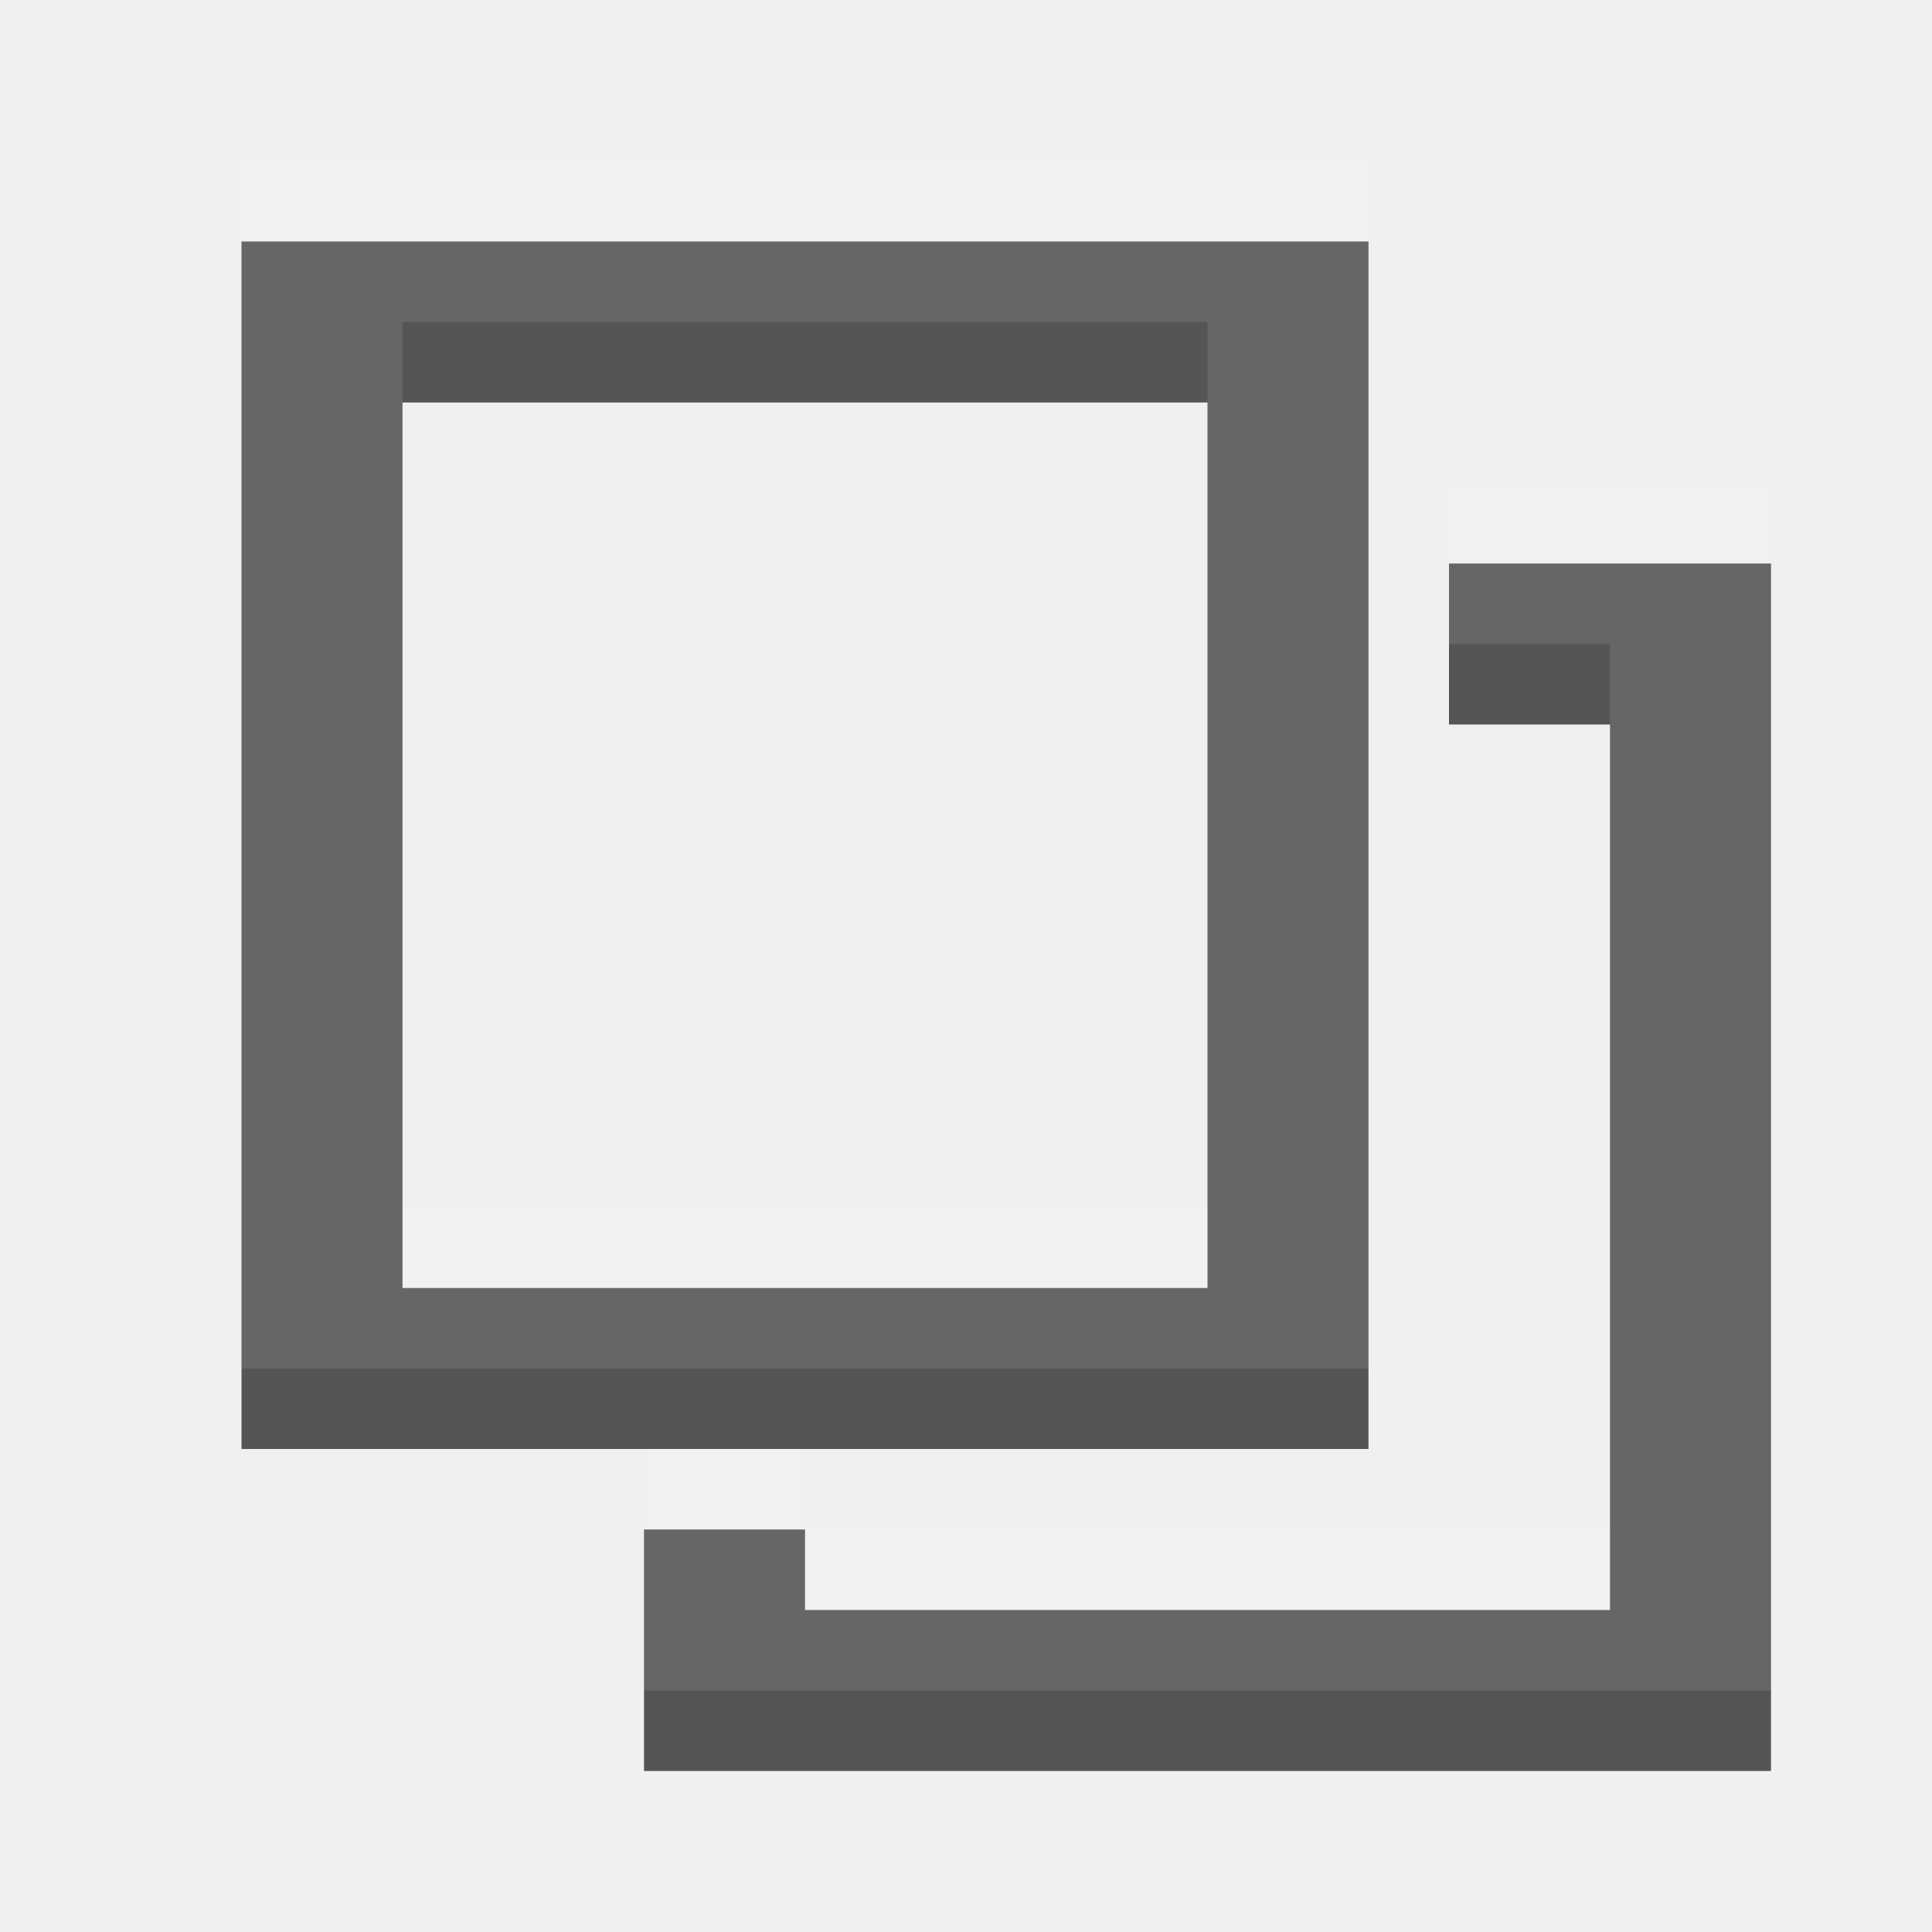
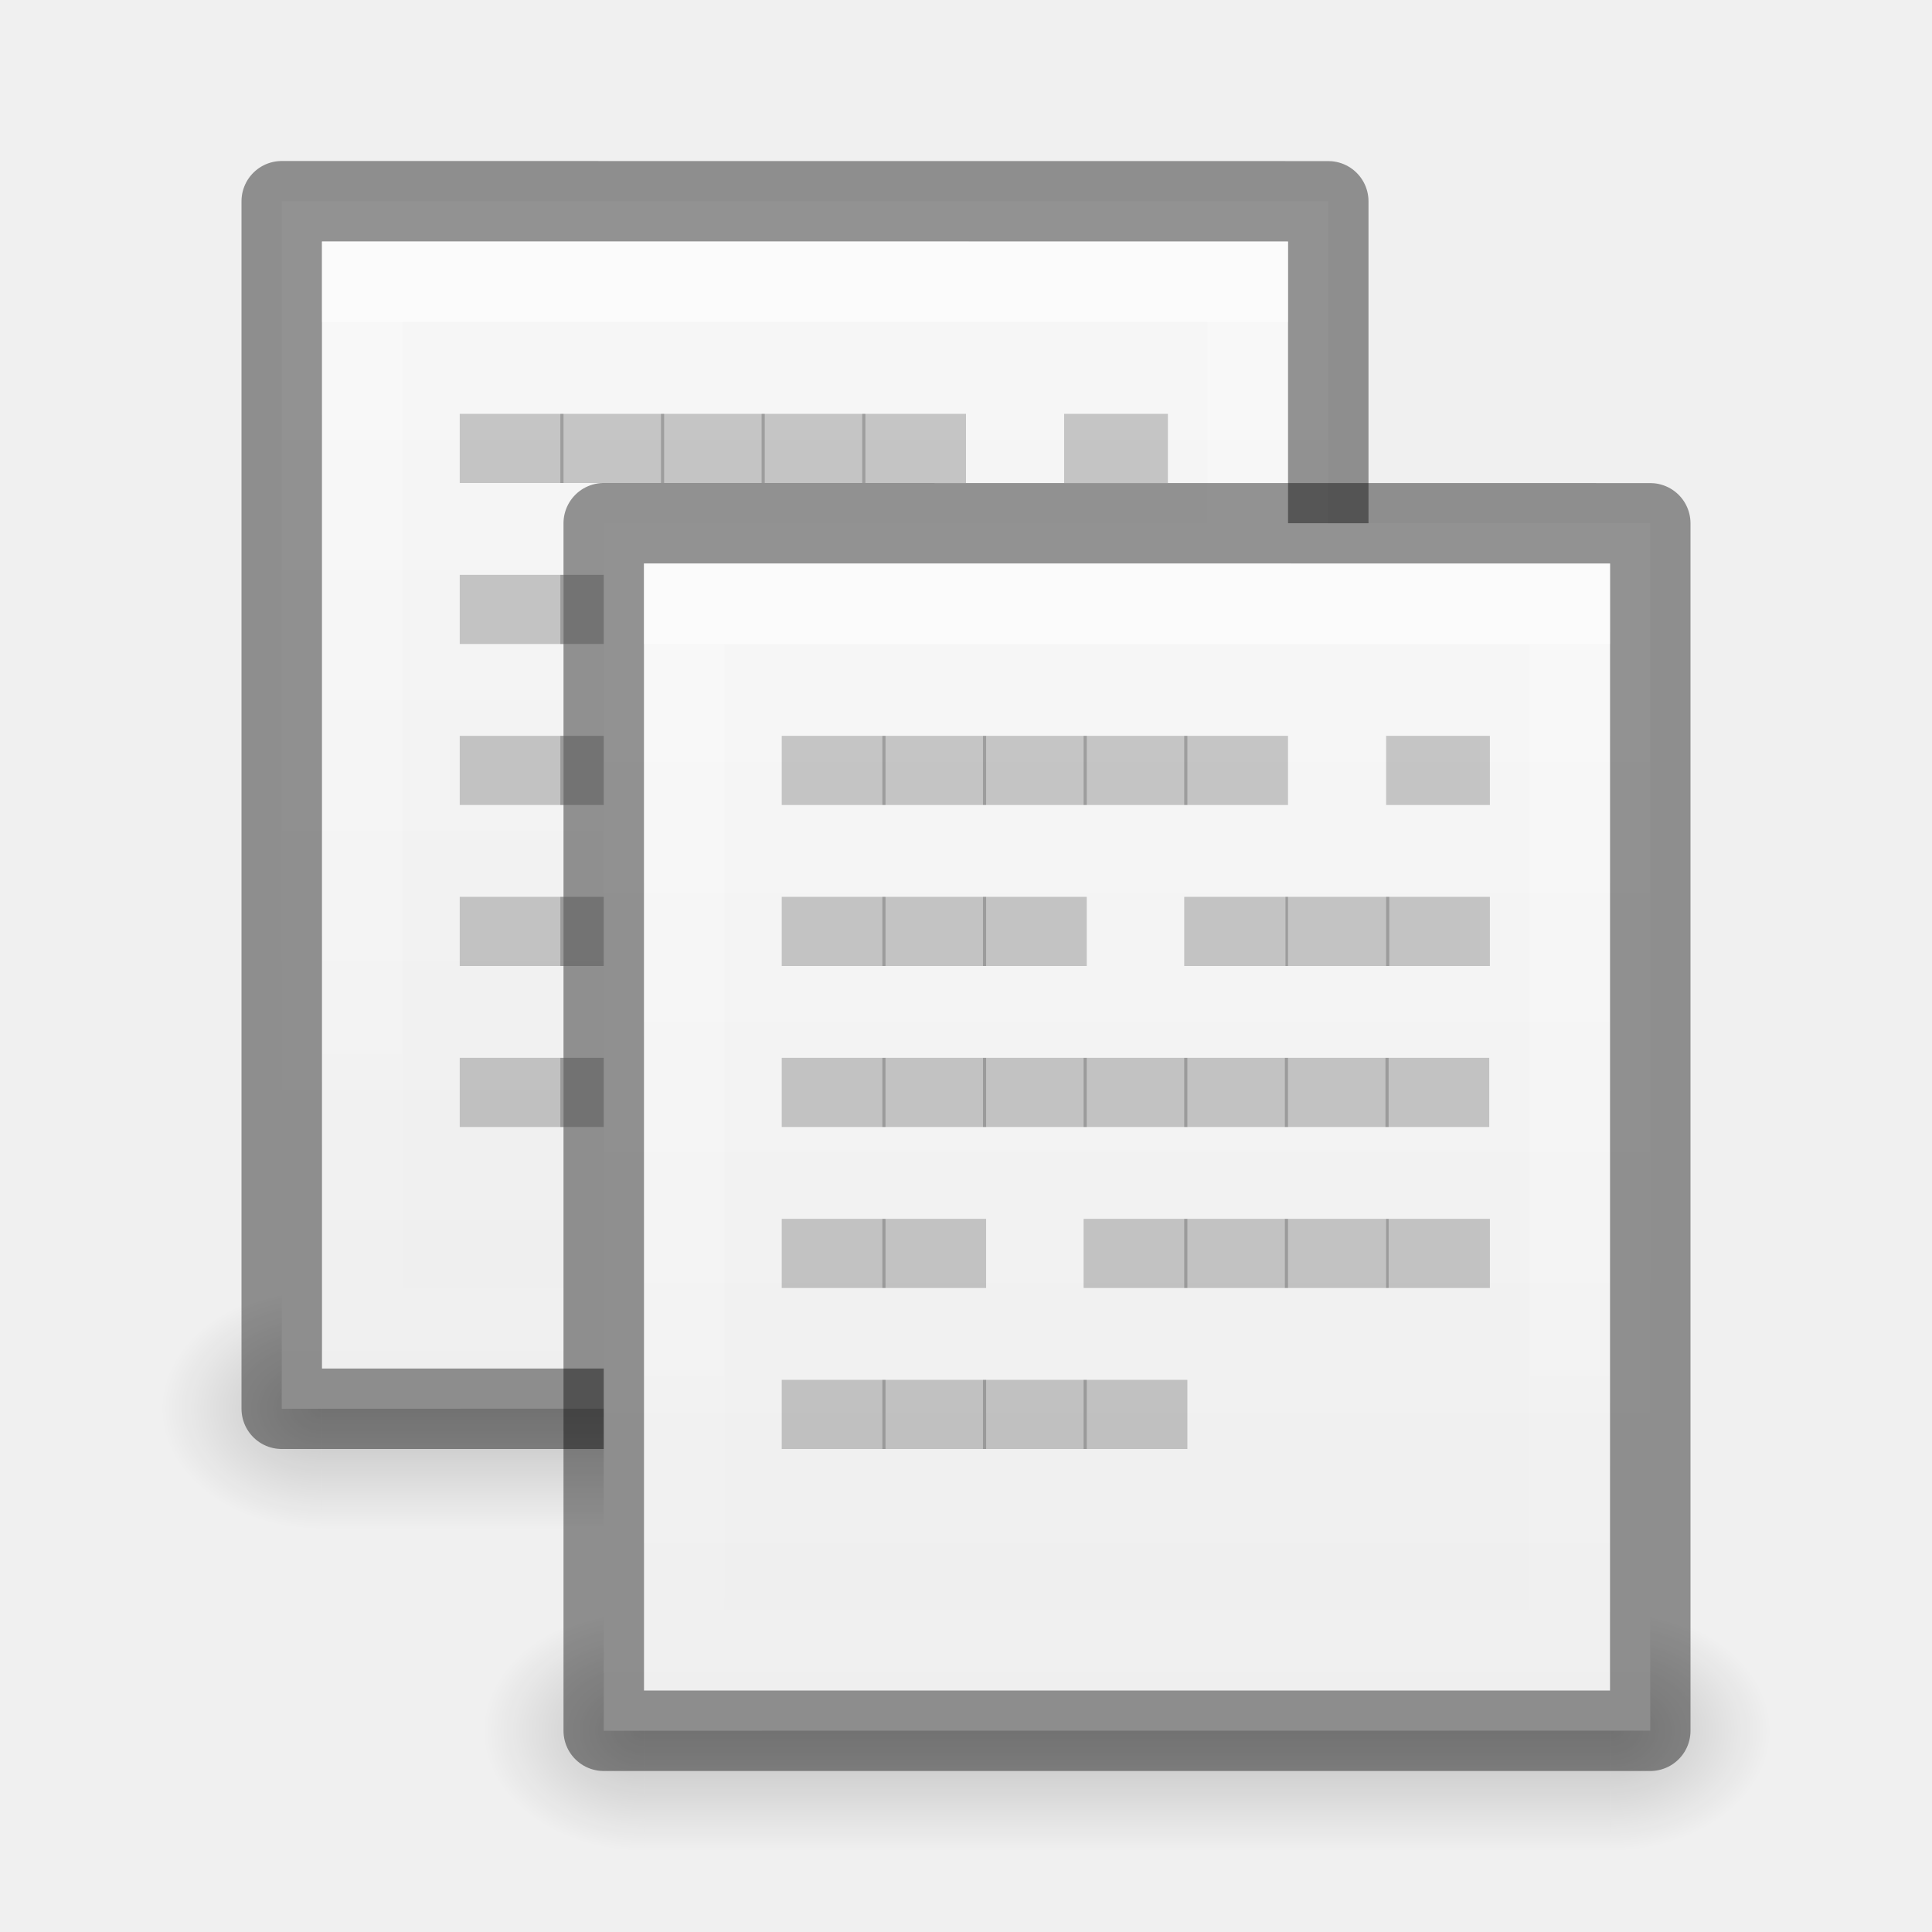
- <svg xmlns="http://www.w3.org/2000/svg" width="24" height="24" id="svg3495" version="1.1">
-   <defs id="defs3497">
-     <clipPath clipPathUnits="userSpaceOnUse" id="clipPath3669">
-       <path d="M 0,96 96,96 96,0 0,0 0,96 z" id="path3671" />
-     </clipPath>
+ <svg xmlns="http://www.w3.org/2000/svg" xmlns:xlink="http://www.w3.org/1999/xlink" version="1.1" width="24" height="24" id="svg3828">
+   <defs id="defs3830">
+     <linearGradient id="linearGradient3801">
+       <stop style="stop-color:#ffffff;stop-opacity:1;" offset="0" id="stop3803" />
+       <stop style="stop-color:#ffffff;stop-opacity:0;" offset="1" id="stop3805" />
+     </linearGradient>
+     <linearGradient id="linearGradient3977">
+       <stop id="stop3979" style="stop-color:#ffffff;stop-opacity:1" offset="0" />
+       <stop id="stop3981" style="stop-color:#ffffff;stop-opacity:0.235" offset="0.036" />
+       <stop id="stop3983" style="stop-color:#ffffff;stop-opacity:0.157" offset="0.951" />
+       <stop id="stop3985" style="stop-color:#ffffff;stop-opacity:0.392" offset="1" />
+     </linearGradient>
+     <linearGradient id="linearGradient3600-4">
+       <stop id="stop3602-7" style="stop-color:#f4f4f4;stop-opacity:1" offset="0" />
+       <stop id="stop3604-6" style="stop-color:#dbdbdb;stop-opacity:1" offset="1" />
+     </linearGradient>
+     <linearGradient x1="24" y1="5.564" x2="24" y2="43" id="linearGradient3000" xlink:href="#linearGradient3977" gradientUnits="userSpaceOnUse" gradientTransform="matrix(0.4054051,0,0,0.5135125,1.269688,-1.32431)" />
+     <linearGradient x1="25.132" y1="0.985" x2="25.132" y2="47.013" id="linearGradient3003" xlink:href="#linearGradient3988-5" gradientUnits="userSpaceOnUse" gradientTransform="matrix(0.4857154,0,0,-0.4562958,-0.6571703,22.65113)" />
+     <linearGradient xlink:href="#linearGradient3988-5" id="linearGradient3158" gradientUnits="userSpaceOnUse" gradientTransform="matrix(0.175,0,0,0.175,-1.20002,-6.000033)" x1="144" y1="280" x2="144" y2="40" />
+     <linearGradient id="linearGradient3988-5">
+       <stop style="stop-color:#ededed;stop-opacity:1;" offset="0" id="stop3990-5" />
+       <stop style="stop-color:#fafafa;stop-opacity:1;" offset="1" id="stop3992-0" />
+     </linearGradient>
+     <linearGradient xlink:href="#linearGradient3801" id="linearGradient3807" x1="10" y1="0" x2="10" y2="22" gradientUnits="userSpaceOnUse" />
+     <radialGradient xlink:href="#linearGradient6557" id="radialGradient3981" gradientUnits="userSpaceOnUse" cx="311.469" cy="828.531" fx="311.469" fy="828.531" r="3.281" />
+     <linearGradient id="linearGradient6557">
+       <stop style="stop-color:#fce94f;stop-opacity:1;" offset="0" id="stop6559" />
+       <stop id="stop6565" offset="0.673" style="stop-color:#fce94f;stop-opacity:1" />
+       <stop style="stop-color:#fce94f;stop-opacity:0;" offset="1" id="stop6561" />
+     </linearGradient>
+     <linearGradient id="linearGradient6620">
+       <stop id="stop6622" offset="0" style="stop-color:#ffffff;stop-opacity:1" />
+       <stop style="stop-color:#ffffff;stop-opacity:1" offset="0.33" id="stop6624" />
+       <stop id="stop6626" offset="1" style="stop-color:#fce94f;stop-opacity:1" />
+     </linearGradient>
+     <linearGradient id="linearGradient3952">
+       <stop style="stop-color:#000000;stop-opacity:1;" offset="0" id="stop3954" />
+       <stop style="stop-color:#000000;stop-opacity:0;" offset="1" id="stop3956" />
+     </linearGradient>
+     <linearGradient id="linearGradient3944">
+       <stop style="stop-color:#000000;stop-opacity:1;" offset="0" id="stop3946" />
+       <stop style="stop-color:#000000;stop-opacity:0;" offset="1" id="stop3948" />
+     </linearGradient>
+     <linearGradient xlink:href="#linearGradient3960" id="linearGradient3051" gradientUnits="userSpaceOnUse" gradientTransform="matrix(1.142857,0,0,1,-11.85714,2)" x1="25" y1="45" x2="25" y2="42" />
+     <linearGradient id="linearGradient3960">
+       <stop style="stop-color:#000000;stop-opacity:0;" offset="0" id="stop3962" />
+       <stop id="stop3970" offset="0.5" style="stop-color:#000000;stop-opacity:1;" />
+       <stop style="stop-color:#000000;stop-opacity:0;" offset="1" id="stop3964" />
+     </linearGradient>
+     <linearGradient xlink:href="#linearGradient3960" id="linearGradient3320" gradientUnits="userSpaceOnUse" gradientTransform="translate(-9,-23)" x1="25" y1="45" x2="25" y2="42" />
+     <radialGradient xlink:href="#linearGradient3944" id="radialGradient3323" gradientUnits="userSpaceOnUse" gradientTransform="matrix(1,0,0,0.75,-5,-12.125)" cx="9" cy="43.5" fx="9" fy="43.5" r="2" />
+     <radialGradient xlink:href="#linearGradient3952" id="radialGradient3326" gradientUnits="userSpaceOnUse" gradientTransform="matrix(1,0,0,0.75,-22,-12.125)" cx="40" cy="43.5" fx="40" fy="43.5" r="2" />
+     <linearGradient xlink:href="#linearGradient3960" id="linearGradient4262" gradientUnits="userSpaceOnUse" gradientTransform="translate(-9,-23)" x1="25" y1="45" x2="25" y2="42" />
+     <radialGradient xlink:href="#linearGradient3944" id="radialGradient4265" gradientUnits="userSpaceOnUse" gradientTransform="matrix(1,0,0,0.75,-3,-12.125)" cx="9" cy="43.5" fx="9" fy="43.5" r="2" />
+     <radialGradient xlink:href="#linearGradient3952" id="radialGradient4268" gradientUnits="userSpaceOnUse" gradientTransform="matrix(1,0,0,0.75,-22,-12.125)" cx="40" cy="43.5" fx="40" fy="43.5" r="2" />
+     <radialGradient xlink:href="#linearGradient3952" id="radialGradient4295" gradientUnits="userSpaceOnUse" gradientTransform="matrix(1,0,0,0.75,-22,-12.125)" cx="40" cy="43.5" fx="40" fy="43.5" r="2" />
+     <radialGradient xlink:href="#linearGradient3944" id="radialGradient4297" gradientUnits="userSpaceOnUse" gradientTransform="matrix(1,0,0,0.75,-3,-12.125)" cx="9" cy="43.5" fx="9" fy="43.5" r="2" />
+     <linearGradient xlink:href="#linearGradient3960" id="linearGradient4299" gradientUnits="userSpaceOnUse" gradientTransform="translate(-9,-23)" x1="25" y1="45" x2="25" y2="42" />
+     <linearGradient xlink:href="#linearGradient3988-5" id="linearGradient4301" gradientUnits="userSpaceOnUse" gradientTransform="matrix(0.4857154,0,0,-0.4562958,-0.6571703,22.65113)" x1="25.132" y1="0.985" x2="25.132" y2="47.013" />
+     <linearGradient xlink:href="#linearGradient3801" id="linearGradient4303" gradientUnits="userSpaceOnUse" x1="10" y1="0" x2="10" y2="22" />
+     <radialGradient xlink:href="#linearGradient3952" id="radialGradient4305" gradientUnits="userSpaceOnUse" gradientTransform="matrix(1,0,0,0.75,-22,-12.125)" cx="40" cy="43.5" fx="40" fy="43.5" r="2" />
+     <radialGradient xlink:href="#linearGradient3944" id="radialGradient4307" gradientUnits="userSpaceOnUse" gradientTransform="matrix(1,0,0,0.75,-3,-12.125)" cx="9" cy="43.5" fx="9" fy="43.5" r="2" />
+     <linearGradient xlink:href="#linearGradient3960" id="linearGradient4309" gradientUnits="userSpaceOnUse" gradientTransform="translate(-9,-23)" x1="25" y1="45" x2="25" y2="42" />
+     <linearGradient xlink:href="#linearGradient3988-5" id="linearGradient4311" gradientUnits="userSpaceOnUse" gradientTransform="matrix(0.4857154,0,0,-0.4562958,-0.6571703,22.65113)" x1="25.132" y1="0.985" x2="25.132" y2="47.013" />
+     <linearGradient xlink:href="#linearGradient3801" id="linearGradient4313" gradientUnits="userSpaceOnUse" x1="10" y1="0" x2="10" y2="22" />
+     <linearGradient xlink:href="#linearGradient3801" id="linearGradient4316" gradientUnits="userSpaceOnUse" x1="10" y1="0" x2="10" y2="22" gradientTransform="translate(2,-1)" />
+     <linearGradient xlink:href="#linearGradient3988-5" id="linearGradient4321" gradientUnits="userSpaceOnUse" gradientTransform="matrix(0.4857154,0,0,-0.4562958,1.34283,21.65113)" x1="25.132" y1="0.985" x2="25.132" y2="47.013" />
+     <linearGradient xlink:href="#linearGradient3960" id="linearGradient4324" gradientUnits="userSpaceOnUse" gradientTransform="translate(-7,-24)" x1="25" y1="45" x2="25" y2="42" />
+     <radialGradient xlink:href="#linearGradient3944" id="radialGradient4327" gradientUnits="userSpaceOnUse" gradientTransform="matrix(1,0,0,0.75,-1,-13.125)" cx="9" cy="43.5" fx="9" fy="43.5" r="2" />
+     <radialGradient xlink:href="#linearGradient3952" id="radialGradient4330" gradientUnits="userSpaceOnUse" gradientTransform="matrix(1,0,0,0.75,-20,-13.125)" cx="40" cy="43.5" fx="40" fy="43.5" r="2" />
+     <linearGradient xlink:href="#linearGradient3801" id="linearGradient4333" gradientUnits="userSpaceOnUse" x1="10" y1="0" x2="10" y2="22" gradientTransform="translate(-3,-2)" />
+     <linearGradient xlink:href="#linearGradient3988-5" id="linearGradient4338" gradientUnits="userSpaceOnUse" gradientTransform="matrix(0.4857154,0,0,-0.4562958,-3.65717,20.65113)" x1="25.132" y1="0.985" x2="25.132" y2="47.013" />
+     <linearGradient xlink:href="#linearGradient3960" id="linearGradient4341" gradientUnits="userSpaceOnUse" gradientTransform="translate(-12,-25)" x1="25" y1="45" x2="25" y2="42" />
+     <radialGradient xlink:href="#linearGradient3944" id="radialGradient4344" gradientUnits="userSpaceOnUse" gradientTransform="matrix(1,0,0,0.75,-6,-14.125)" cx="9" cy="43.5" fx="9" fy="43.5" r="2" />
+     <radialGradient xlink:href="#linearGradient3952" id="radialGradient4347" gradientUnits="userSpaceOnUse" gradientTransform="matrix(1,0,0,0.75,-25,-14.125)" cx="40" cy="43.5" fx="40" fy="43.5" r="2" />
+     <radialGradient xlink:href="#linearGradient3952" id="radialGradient4358" gradientUnits="userSpaceOnUse" gradientTransform="matrix(1,0,0,0.75,-25,-14.125)" cx="40" cy="43.5" fx="40" fy="43.5" r="2" />
+     <radialGradient xlink:href="#linearGradient3944" id="radialGradient4360" gradientUnits="userSpaceOnUse" gradientTransform="matrix(1,0,0,0.75,-6,-14.125)" cx="9" cy="43.5" fx="9" fy="43.5" r="2" />
+     <linearGradient xlink:href="#linearGradient3960" id="linearGradient4362" gradientUnits="userSpaceOnUse" gradientTransform="translate(-12,-25)" x1="25" y1="45" x2="25" y2="42" />
+     <linearGradient xlink:href="#linearGradient3988-5" id="linearGradient4364" gradientUnits="userSpaceOnUse" gradientTransform="matrix(0.4857154,0,0,-0.4562958,-3.65717,20.65113)" x1="25.132" y1="0.985" x2="25.132" y2="47.013" />
+     <linearGradient xlink:href="#linearGradient3801" id="linearGradient4366" gradientUnits="userSpaceOnUse" gradientTransform="translate(-3,-2)" x1="10" y1="0" x2="10" y2="22" />
  </defs>
-   <g id="layer1" transform="translate(1,-25)">
-     <g id="g3822" transform="matrix(-1,0,0,1,23,0)">
-       <g transform="matrix(-1,0,0,1,23,-1)" id="g3768">
-         <path style="color:#000000;fill:#555555;fill-opacity:1;fill-rule:nonzero;stroke:none;stroke-width:4;marker:none;visibility:visible;display:inline;overflow:visible;enable-background:accumulate" d="m 21,48 0,-15 -4,0 0,2 2,0 0,11 -10,0 0,-1 -2,0 0,3 z" id="rect2997" />
-         <path id="path3810" transform="matrix(-1,0,0,1,23,26)" d="M 7,3 7,15 7,18 8.656,18 21,18 21,3 18,3 17,3 15,3 13,3 12,3 9,3 7,3 z m 2,2 1,0 2,0 0.125,0 L 17,5 18,5 19,5 19,16 9,16 9,15 9,5 z" style="color:#000000;fill:#555555;fill-opacity:1;fill-rule:nonzero;stroke:none;stroke-width:4;marker:none;visibility:visible;display:inline;overflow:visible;enable-background:accumulate" />
-       </g>
+   <g id="layer1" style="display:inline" transform="translate(0,2)">
+     <g id="g4349" transform="translate(1,-3)">
+       <path style="opacity:0.2;fill:url(#radialGradient4358);fill-opacity:1;stroke:none" d="m 15,17 0,3 0.5,0 C 16.331,20 17,19.331 17,18.5 17,17.669 16.331,17 15.5,17 z" id="path4281" />
+       <path style="opacity:0.2;fill:url(#radialGradient4360);fill-opacity:1;stroke:none" d="M 2.406,17 C 1.627,17 1,17.627 1,18.406 l 0,0.188 C 1,19.373 1.627,20 2.406,20 L 3,20 3,17 z" id="path4283" />
+       <path style="opacity:0.2;fill:url(#linearGradient4362);fill-opacity:1;stroke:none" d="m 3,17 12,0 0,3 -12,0 z" id="path4285" />
+       <path d="m 2.5,18.5 c 3.896,0 13,-0.001 13,-0.001 l 2.1e-5,-14.999 c 0,0 -7.333,0 -13,0 0,7 0,8 0,15 z" id="path4287" style="fill:url(#linearGradient4364);fill-opacity:1;stroke:none;display:inline" />
+       <path d="m 2.5,3.5 c 3.896,0 13,0.001 13,0.001 l 2.1e-5,14.999 c 0,0 -7.333,0 -13,0 0,-7 0,-8 0,-15 z" id="path4289" style="opacity:0.41;fill:none;stroke:#000000;stroke-width:1;stroke-linecap:butt;stroke-linejoin:round;stroke-miterlimit:4;stroke-opacity:1;stroke-dasharray:none;stroke-dashoffset:0;display:inline" />
+       <path style="opacity:0.4;fill:#ffffff;fill-opacity:1;stroke:none;display:inline" d="m 3,4 0,1 c 4.158,7.52e-5 11.293,-7.52e-5 12,0 l 0,-1 c -0.707,-7.52e-5 -7.842,7.52e-5 -12,0 z" id="path4291" />
+       <path style="opacity:0.4;fill:url(#linearGradient4366);fill-opacity:1" d="M 3,4 3,18 15,18 15,4 z M 4,5 14,5 14,17 4,17 z" id="path4293" />
    </g>
-     <g id="g3827" style="opacity:0.1;fill:#ffffff;fill-opacity:1" transform="matrix(-1,0,0,1,23,-1)">
-       <g id="g3829" transform="matrix(-1,0,0,1,23,-1)" style="fill:#ffffff;fill-opacity:1">
-         <path id="path3831" d="m 21,48 0,-15 -4,0 0,2 2,0 0,11 -10,0 0,-1 -2,0 0,3 z" style="color:#000000;fill:#ffffff;fill-opacity:1;fill-rule:nonzero;stroke:none;stroke-width:4;marker:none;visibility:visible;display:inline;overflow:visible;enable-background:accumulate" />
-         <path style="color:#000000;fill:#ffffff;fill-opacity:1;fill-rule:nonzero;stroke:none;stroke-width:4;marker:none;visibility:visible;display:inline;overflow:visible;enable-background:accumulate" d="M 7,3 7,15 7,18 8.656,18 21,18 21,3 18,3 17,3 15,3 13,3 12,3 9,3 7,3 z m 2,2 1,0 2,0 0.125,0 L 17,5 18,5 19,5 19,16 9,16 9,15 9,5 z" transform="matrix(-1,0,0,1,23,26)" id="path3833" />
-       </g>
+     <g id="g3207" transform="translate(-3,-5)">
+       <path id="path3209" style="font-size:2px;font-style:normal;font-variant:normal;font-weight:normal;font-stretch:normal;line-height:100%;letter-spacing:0px;word-spacing:0px;opacity:0.2;fill:#000000;fill-opacity:1;stroke:none;display:inline;font-family:BLOKK Neue;-inkscape-font-specification:BLOKK Neue" d="m 10,9 0,-0.859 -1.289,0 L 8.711,9 10,9" />
+       <path id="path3211" style="font-size:2px;font-style:normal;font-variant:normal;font-weight:normal;font-stretch:normal;line-height:100%;letter-spacing:0px;word-spacing:0px;opacity:0.2;fill:#000000;fill-opacity:1;stroke:none;display:inline;font-family:BLOKK Neue;-inkscape-font-specification:BLOKK Neue" d="m 12.5,9 0,-0.859 -1.289,0 L 11.211,9 12.5,9" />
+       <path id="path3213" style="font-size:2px;font-style:normal;font-variant:normal;font-weight:normal;font-stretch:normal;line-height:100%;letter-spacing:0px;word-spacing:0px;opacity:0.2;fill:#000000;fill-opacity:1;stroke:none;display:inline;font-family:BLOKK Neue;-inkscape-font-specification:BLOKK Neue" d="m 13.75,9 0,-0.859 -1.289,0 0,0.859 1.289,0" />
+       <path id="path3215" style="font-size:2px;font-style:normal;font-variant:normal;font-weight:normal;font-stretch:normal;line-height:100%;letter-spacing:0px;word-spacing:0px;opacity:0.2;fill:#000000;fill-opacity:1;stroke:none;display:inline;font-family:BLOKK Neue;-inkscape-font-specification:BLOKK Neue" d="m 15,9 0,-0.859 -1.289,0 L 13.711,9 15,9" />
+       <path id="path3217" style="font-size:2px;font-style:normal;font-variant:normal;font-weight:normal;font-stretch:normal;line-height:100%;letter-spacing:0px;word-spacing:0px;opacity:0.2;fill:#000000;fill-opacity:1;stroke:none;display:inline;font-family:BLOKK Neue;-inkscape-font-specification:BLOKK Neue" d="m 10,11 0,-0.859 -1.289,0 0,0.859 1.289,0" />
+       <path id="path3219" style="font-size:2px;font-style:normal;font-variant:normal;font-weight:normal;font-stretch:normal;line-height:100%;letter-spacing:0px;word-spacing:0px;opacity:0.2;fill:#000000;fill-opacity:1;stroke:none;display:inline;font-family:BLOKK Neue;-inkscape-font-specification:BLOKK Neue" d="m 11.25,11 0,-0.859 -1.289,0 0,0.859 1.289,0" />
+       <path id="path3221" style="font-size:2px;font-style:normal;font-variant:normal;font-weight:normal;font-stretch:normal;line-height:100%;letter-spacing:0px;word-spacing:0px;opacity:0.2;fill:#000000;fill-opacity:1;stroke:none;display:inline;font-family:BLOKK Neue;-inkscape-font-specification:BLOKK Neue" d="m 12.5,11 0,-0.859 -1.289,0 0,0.859 1.289,0" />
+       <path id="path3223" style="font-size:2px;font-style:normal;font-variant:normal;font-weight:normal;font-stretch:normal;line-height:100%;letter-spacing:0px;word-spacing:0px;opacity:0.2;fill:#000000;fill-opacity:1;stroke:none;display:inline;font-family:BLOKK Neue;-inkscape-font-specification:BLOKK Neue" d="m 16.258,11 0,-0.859 -1.289,0 0,0.859 1.289,0" />
+       <path id="path3225" style="font-size:2px;font-style:normal;font-variant:normal;font-weight:normal;font-stretch:normal;line-height:100%;letter-spacing:0px;word-spacing:0px;opacity:0.2;fill:#000000;fill-opacity:1;stroke:none;display:inline;font-family:BLOKK Neue;-inkscape-font-specification:BLOKK Neue" d="m 17.508,11 0,-0.859 -1.289,0 0,0.859 1.289,0" />
+       <path id="path3227" style="font-size:2px;font-style:normal;font-variant:normal;font-weight:normal;font-stretch:normal;line-height:100%;letter-spacing:0px;word-spacing:0px;opacity:0.2;fill:#000000;fill-opacity:1;stroke:none;display:inline;font-family:BLOKK Neue;-inkscape-font-specification:BLOKK Neue" d="m 10,13 0,-0.859 -1.289,0 0,0.859 1.289,0" />
+       <path id="path3229" style="font-size:2px;font-style:normal;font-variant:normal;font-weight:normal;font-stretch:normal;line-height:100%;letter-spacing:0px;word-spacing:0px;opacity:0.2;fill:#000000;fill-opacity:1;stroke:none;display:inline;font-family:BLOKK Neue;-inkscape-font-specification:BLOKK Neue" d="m 12.5,13 0,-0.859 -1.289,0 0,0.859 1.289,0" />
+       <path id="path3231" style="font-size:2px;font-style:normal;font-variant:normal;font-weight:normal;font-stretch:normal;line-height:100%;letter-spacing:0px;word-spacing:0px;opacity:0.2;fill:#000000;fill-opacity:1;stroke:none;display:inline;font-family:BLOKK Neue;-inkscape-font-specification:BLOKK Neue" d="m 13.75,13 0,-0.859 -1.289,0 0,0.859 1.289,0" />
+       <path id="path3233" style="font-size:2px;font-style:normal;font-variant:normal;font-weight:normal;font-stretch:normal;line-height:100%;letter-spacing:0px;word-spacing:0px;opacity:0.2;fill:#000000;fill-opacity:1;stroke:none;display:inline;font-family:BLOKK Neue;-inkscape-font-specification:BLOKK Neue" d="m 15,13 0,-0.859 -1.289,0 0,0.859 1.289,0" />
+       <path id="path3235" style="font-size:2px;font-style:normal;font-variant:normal;font-weight:normal;font-stretch:normal;line-height:100%;letter-spacing:0px;word-spacing:0px;opacity:0.2;fill:#000000;fill-opacity:1;stroke:none;display:inline;font-family:BLOKK Neue;-inkscape-font-specification:BLOKK Neue" d="m 16.25,13 0,-0.859 -1.289,0 0,0.859 1.289,0" />
+       <path id="path3237" style="font-size:2px;font-style:normal;font-variant:normal;font-weight:normal;font-stretch:normal;line-height:100%;letter-spacing:0px;word-spacing:0px;opacity:0.2;fill:#000000;fill-opacity:1;stroke:none;display:inline;font-family:BLOKK Neue;-inkscape-font-specification:BLOKK Neue" d="m 17.5,13 0,-0.859 -1.289,0 0,0.859 1.289,0" />
+       <path id="path3239" style="font-size:2px;font-style:normal;font-variant:normal;font-weight:normal;font-stretch:normal;line-height:100%;letter-spacing:0px;word-spacing:0px;opacity:0.2;fill:#000000;fill-opacity:1;stroke:none;display:inline;font-family:BLOKK Neue;-inkscape-font-specification:BLOKK Neue" d="m 10,15 0,-0.859 -1.289,0 0,0.859 1.289,0" />
+       <path id="path3241" style="font-size:2px;font-style:normal;font-variant:normal;font-weight:normal;font-stretch:normal;line-height:100%;letter-spacing:0px;word-spacing:0px;opacity:0.2;fill:#000000;fill-opacity:1;stroke:none;display:inline;font-family:BLOKK Neue;-inkscape-font-specification:BLOKK Neue" d="m 11.25,15 0,-0.859 -1.289,0 0,0.859 1.289,0" />
+       <path id="path3243" style="font-size:2px;font-style:normal;font-variant:normal;font-weight:normal;font-stretch:normal;line-height:100%;letter-spacing:0px;word-spacing:0px;opacity:0.2;fill:#000000;fill-opacity:1;stroke:none;display:inline;font-family:BLOKK Neue;-inkscape-font-specification:BLOKK Neue" d="m 13.75,15 0,-0.859 -1.289,0 0,0.859 1.289,0" />
+       <path id="path3245" style="font-size:2px;font-style:normal;font-variant:normal;font-weight:normal;font-stretch:normal;line-height:100%;letter-spacing:0px;word-spacing:0px;opacity:0.2;fill:#000000;fill-opacity:1;stroke:none;display:inline;font-family:BLOKK Neue;-inkscape-font-specification:BLOKK Neue" d="m 15,15 0,-0.859 -1.289,0 0,0.859 1.289,0" />
+       <path id="path3247" style="font-size:2px;font-style:normal;font-variant:normal;font-weight:normal;font-stretch:normal;line-height:100%;letter-spacing:0px;word-spacing:0px;opacity:0.2;fill:#000000;fill-opacity:1;stroke:none;display:inline;font-family:BLOKK Neue;-inkscape-font-specification:BLOKK Neue" d="m 16.25,15 0,-0.859 -1.289,0 0,0.859 1.289,0" />
+       <path id="path3249" style="font-size:2px;font-style:normal;font-variant:normal;font-weight:normal;font-stretch:normal;line-height:100%;letter-spacing:0px;word-spacing:0px;opacity:0.2;fill:#000000;fill-opacity:1;stroke:none;display:inline;font-family:BLOKK Neue;-inkscape-font-specification:BLOKK Neue" d="m 10,17 0,-0.859 -1.289,0 0,0.859 1.289,0" />
+       <path id="path3251" style="font-size:2px;font-style:normal;font-variant:normal;font-weight:normal;font-stretch:normal;line-height:100%;letter-spacing:0px;word-spacing:0px;opacity:0.2;fill:#000000;fill-opacity:1;stroke:none;display:inline;font-family:BLOKK Neue;-inkscape-font-specification:BLOKK Neue" d="m 11.25,17 0,-0.859 -1.289,0 0,0.859 1.289,0" />
+       <path id="path3253" style="font-size:2px;font-style:normal;font-variant:normal;font-weight:normal;font-stretch:normal;line-height:100%;letter-spacing:0px;word-spacing:0px;opacity:0.2;fill:#000000;fill-opacity:1;stroke:none;display:inline;font-family:BLOKK Neue;-inkscape-font-specification:BLOKK Neue" d="m 12.5,17 0,-0.859 -1.289,0 0,0.859 1.289,0" />
+       <path id="path3255" style="font-size:2px;font-style:normal;font-variant:normal;font-weight:normal;font-stretch:normal;line-height:100%;letter-spacing:0px;word-spacing:0px;opacity:0.2;fill:#000000;fill-opacity:1;stroke:none;display:inline;font-family:BLOKK Neue;-inkscape-font-specification:BLOKK Neue" d="m 17.508,15 0,-0.859 -1.289,0 0,0.859 1.289,0" />
+       <path d="m 17.508,9 0,-0.859 -1.289,0 0,0.859 1.289,0" style="font-size:2px;font-style:normal;font-variant:normal;font-weight:normal;font-stretch:normal;line-height:100%;letter-spacing:0px;word-spacing:0px;opacity:0.2;fill:#000000;fill-opacity:1;stroke:none;display:inline;font-family:BLOKK Neue;-inkscape-font-specification:BLOKK Neue" id="path3257" />
+       <path d="m 15,11 0,-0.859 -1.289,0 0,0.859 1.289,0" style="font-size:2px;font-style:normal;font-variant:normal;font-weight:normal;font-stretch:normal;line-height:100%;letter-spacing:0px;word-spacing:0px;opacity:0.2;fill:#000000;fill-opacity:1;stroke:none;display:inline;font-family:BLOKK Neue;-inkscape-font-specification:BLOKK Neue" id="path3259" />
+       <path d="m 13.75,17 0,-0.859 -1.289,0 0,0.859 1.289,0" style="font-size:2px;font-style:normal;font-variant:normal;font-weight:normal;font-stretch:normal;line-height:100%;letter-spacing:0px;word-spacing:0px;opacity:0.2;fill:#000000;fill-opacity:1;stroke:none;display:inline;font-family:BLOKK Neue;-inkscape-font-specification:BLOKK Neue" id="path3261" />
+       <path d="m 11.25,13 0,-0.859 -1.289,0 0,0.859 1.289,0" style="font-size:2px;font-style:normal;font-variant:normal;font-weight:normal;font-stretch:normal;line-height:100%;letter-spacing:0px;word-spacing:0px;opacity:0.2;fill:#000000;fill-opacity:1;stroke:none;display:inline;font-family:BLOKK Neue;-inkscape-font-specification:BLOKK Neue" id="path3263" />
+       <path id="path3265" style="font-size:2px;font-style:normal;font-variant:normal;font-weight:normal;font-stretch:normal;line-height:100%;letter-spacing:0px;word-spacing:0px;opacity:0.2;fill:#000000;fill-opacity:1;stroke:none;display:inline;font-family:BLOKK Neue;-inkscape-font-specification:BLOKK Neue" d="m 11.25,9 0,-0.859 -1.289,0 0,0.859 1.289,0" />
+     </g>
+     <path style="opacity:0.2;fill:url(#radialGradient4330);fill-opacity:1;stroke:none" d="m 20,18 0,3 0.5,0 C 21.331,21 22,20.331 22,19.5 22,18.669 21.331,18 20.5,18 z" id="rect3940" />
+     <path style="opacity:0.2;fill:url(#radialGradient4327);fill-opacity:1;stroke:none" d="M 7.406,18 C 6.627,18 6,18.627 6,19.406 l 0,0.188 C 6,20.373 6.627,21 7.406,21 L 8,21 8,18 z" id="rect3942" />
+     <path style="opacity:0.2;fill:url(#linearGradient4324);fill-opacity:1;stroke:none" d="m 8,18 12,0 0,3 -12,0 z" id="rect3938" />
+     <path d="m 7.5,19.5 c 3.896,0 13,-0.001 13,-0.001 l 2.1e-5,-14.999 c 0,0 -7.333,0 -13,0 0,7 0,8 0,15 z" id="path4160-3" style="fill:url(#linearGradient4321);fill-opacity:1;stroke:none;display:inline" />
+     <path d="m 7.5,4.5 c 3.896,0 13,0.001 13,0.001 l 2.1e-5,14.999 c 0,0 -7.333,0 -13,0 0,-7 0,-8 0,-15 z" id="path4160-3-5" style="opacity:0.41;fill:none;stroke:#000000;stroke-width:1;stroke-linecap:butt;stroke-linejoin:round;stroke-miterlimit:4;stroke-opacity:1;stroke-dasharray:none;stroke-dashoffset:0;display:inline" />
+     <path style="opacity:0.4;fill:#ffffff;fill-opacity:1;stroke:none;display:inline" d="m 8,5 0,1 c 4.158,7.52e-5 11.293,-7.52e-5 12,0 l 0,-1 c -0.707,-7.52e-5 -7.842,7.52e-5 -12,0 z" id="path3780" />
+     <path style="opacity:0.4;fill:url(#linearGradient4316);fill-opacity:1" d="M 8,5 8,19 20,19 20,5 z M 9,6 19,6 19,18 9,18 z" id="rect3796" />
+   </g>
+   <g id="layer2" transform="translate(0,2)">
+     <g id="g3176" transform="translate(1,-1)">
+       <path d="m 10,9 0,-0.859 -1.289,0 L 8.711,9 10,9" style="font-size:2px;font-style:normal;font-variant:normal;font-weight:normal;font-stretch:normal;line-height:100%;letter-spacing:0px;word-spacing:0px;opacity:0.2;fill:#000000;fill-opacity:1;stroke:none;display:inline;font-family:BLOKK Neue;-inkscape-font-specification:BLOKK Neue" id="path26173" />
+       <path d="m 12.5,9 0,-0.859 -1.289,0 L 11.211,9 12.5,9" style="font-size:2px;font-style:normal;font-variant:normal;font-weight:normal;font-stretch:normal;line-height:100%;letter-spacing:0px;word-spacing:0px;opacity:0.2;fill:#000000;fill-opacity:1;stroke:none;display:inline;font-family:BLOKK Neue;-inkscape-font-specification:BLOKK Neue" id="path26177" />
+       <path d="m 13.75,9 0,-0.859 -1.289,0 0,0.859 1.289,0" style="font-size:2px;font-style:normal;font-variant:normal;font-weight:normal;font-stretch:normal;line-height:100%;letter-spacing:0px;word-spacing:0px;opacity:0.2;fill:#000000;fill-opacity:1;stroke:none;display:inline;font-family:BLOKK Neue;-inkscape-font-specification:BLOKK Neue" id="path26179" />
+       <path d="m 15,9 0,-0.859 -1.289,0 L 13.711,9 15,9" style="font-size:2px;font-style:normal;font-variant:normal;font-weight:normal;font-stretch:normal;line-height:100%;letter-spacing:0px;word-spacing:0px;opacity:0.2;fill:#000000;fill-opacity:1;stroke:none;display:inline;font-family:BLOKK Neue;-inkscape-font-specification:BLOKK Neue" id="path26181" />
+       <path d="m 10,11 0,-0.859 -1.289,0 0,0.859 1.289,0" style="font-size:2px;font-style:normal;font-variant:normal;font-weight:normal;font-stretch:normal;line-height:100%;letter-spacing:0px;word-spacing:0px;opacity:0.2;fill:#000000;fill-opacity:1;stroke:none;display:inline;font-family:BLOKK Neue;-inkscape-font-specification:BLOKK Neue" id="path26203" />
+       <path d="m 11.25,11 0,-0.859 -1.289,0 0,0.859 1.289,0" style="font-size:2px;font-style:normal;font-variant:normal;font-weight:normal;font-stretch:normal;line-height:100%;letter-spacing:0px;word-spacing:0px;opacity:0.2;fill:#000000;fill-opacity:1;stroke:none;display:inline;font-family:BLOKK Neue;-inkscape-font-specification:BLOKK Neue" id="path26205" />
+       <path d="m 12.5,11 0,-0.859 -1.289,0 0,0.859 1.289,0" style="font-size:2px;font-style:normal;font-variant:normal;font-weight:normal;font-stretch:normal;line-height:100%;letter-spacing:0px;word-spacing:0px;opacity:0.2;fill:#000000;fill-opacity:1;stroke:none;display:inline;font-family:BLOKK Neue;-inkscape-font-specification:BLOKK Neue" id="path26207" />
+       <path d="m 16.258,11 0,-0.859 -1.289,0 0,0.859 1.289,0" style="font-size:2px;font-style:normal;font-variant:normal;font-weight:normal;font-stretch:normal;line-height:100%;letter-spacing:0px;word-spacing:0px;opacity:0.2;fill:#000000;fill-opacity:1;stroke:none;display:inline;font-family:BLOKK Neue;-inkscape-font-specification:BLOKK Neue" id="path26209" />
+       <path d="m 17.508,11 0,-0.859 -1.289,0 0,0.859 1.289,0" style="font-size:2px;font-style:normal;font-variant:normal;font-weight:normal;font-stretch:normal;line-height:100%;letter-spacing:0px;word-spacing:0px;opacity:0.2;fill:#000000;fill-opacity:1;stroke:none;display:inline;font-family:BLOKK Neue;-inkscape-font-specification:BLOKK Neue" id="path26211" />
+       <path d="m 10,13 0,-0.859 -1.289,0 0,0.859 1.289,0" style="font-size:2px;font-style:normal;font-variant:normal;font-weight:normal;font-stretch:normal;line-height:100%;letter-spacing:0px;word-spacing:0px;opacity:0.2;fill:#000000;fill-opacity:1;stroke:none;display:inline;font-family:BLOKK Neue;-inkscape-font-specification:BLOKK Neue" id="path26219" />
+       <path d="m 12.5,13 0,-0.859 -1.289,0 0,0.859 1.289,0" style="font-size:2px;font-style:normal;font-variant:normal;font-weight:normal;font-stretch:normal;line-height:100%;letter-spacing:0px;word-spacing:0px;opacity:0.2;fill:#000000;fill-opacity:1;stroke:none;display:inline;font-family:BLOKK Neue;-inkscape-font-specification:BLOKK Neue" id="path26223" />
+       <path d="m 13.75,13 0,-0.859 -1.289,0 0,0.859 1.289,0" style="font-size:2px;font-style:normal;font-variant:normal;font-weight:normal;font-stretch:normal;line-height:100%;letter-spacing:0px;word-spacing:0px;opacity:0.2;fill:#000000;fill-opacity:1;stroke:none;display:inline;font-family:BLOKK Neue;-inkscape-font-specification:BLOKK Neue" id="path26225" />
+       <path d="m 15,13 0,-0.859 -1.289,0 0,0.859 1.289,0" style="font-size:2px;font-style:normal;font-variant:normal;font-weight:normal;font-stretch:normal;line-height:100%;letter-spacing:0px;word-spacing:0px;opacity:0.2;fill:#000000;fill-opacity:1;stroke:none;display:inline;font-family:BLOKK Neue;-inkscape-font-specification:BLOKK Neue" id="path26227" />
+       <path d="m 16.25,13 0,-0.859 -1.289,0 0,0.859 1.289,0" style="font-size:2px;font-style:normal;font-variant:normal;font-weight:normal;font-stretch:normal;line-height:100%;letter-spacing:0px;word-spacing:0px;opacity:0.2;fill:#000000;fill-opacity:1;stroke:none;display:inline;font-family:BLOKK Neue;-inkscape-font-specification:BLOKK Neue" id="path26229" />
+       <path d="m 17.5,13 0,-0.859 -1.289,0 0,0.859 1.289,0" style="font-size:2px;font-style:normal;font-variant:normal;font-weight:normal;font-stretch:normal;line-height:100%;letter-spacing:0px;word-spacing:0px;opacity:0.2;fill:#000000;fill-opacity:1;stroke:none;display:inline;font-family:BLOKK Neue;-inkscape-font-specification:BLOKK Neue" id="path26231" />
+       <path d="m 10,15 0,-0.859 -1.289,0 0,0.859 1.289,0" style="font-size:2px;font-style:normal;font-variant:normal;font-weight:normal;font-stretch:normal;line-height:100%;letter-spacing:0px;word-spacing:0px;opacity:0.2;fill:#000000;fill-opacity:1;stroke:none;display:inline;font-family:BLOKK Neue;-inkscape-font-specification:BLOKK Neue" id="path26241" />
+       <path d="m 11.25,15 0,-0.859 -1.289,0 0,0.859 1.289,0" style="font-size:2px;font-style:normal;font-variant:normal;font-weight:normal;font-stretch:normal;line-height:100%;letter-spacing:0px;word-spacing:0px;opacity:0.2;fill:#000000;fill-opacity:1;stroke:none;display:inline;font-family:BLOKK Neue;-inkscape-font-specification:BLOKK Neue" id="path26243" />
+       <path d="m 13.75,15 0,-0.859 -1.289,0 0,0.859 1.289,0" style="font-size:2px;font-style:normal;font-variant:normal;font-weight:normal;font-stretch:normal;line-height:100%;letter-spacing:0px;word-spacing:0px;opacity:0.2;fill:#000000;fill-opacity:1;stroke:none;display:inline;font-family:BLOKK Neue;-inkscape-font-specification:BLOKK Neue" id="path26247" />
+       <path d="m 15,15 0,-0.859 -1.289,0 0,0.859 1.289,0" style="font-size:2px;font-style:normal;font-variant:normal;font-weight:normal;font-stretch:normal;line-height:100%;letter-spacing:0px;word-spacing:0px;opacity:0.2;fill:#000000;fill-opacity:1;stroke:none;display:inline;font-family:BLOKK Neue;-inkscape-font-specification:BLOKK Neue" id="path26249" />
+       <path d="m 16.25,15 0,-0.859 -1.289,0 0,0.859 1.289,0" style="font-size:2px;font-style:normal;font-variant:normal;font-weight:normal;font-stretch:normal;line-height:100%;letter-spacing:0px;word-spacing:0px;opacity:0.2;fill:#000000;fill-opacity:1;stroke:none;display:inline;font-family:BLOKK Neue;-inkscape-font-specification:BLOKK Neue" id="path26251" />
+       <path d="m 10,17 0,-0.859 -1.289,0 0,0.859 1.289,0" style="font-size:2px;font-style:normal;font-variant:normal;font-weight:normal;font-stretch:normal;line-height:100%;letter-spacing:0px;word-spacing:0px;opacity:0.2;fill:#000000;fill-opacity:1;stroke:none;display:inline;font-family:BLOKK Neue;-inkscape-font-specification:BLOKK Neue" id="path26271" />
+       <path d="m 11.25,17 0,-0.859 -1.289,0 0,0.859 1.289,0" style="font-size:2px;font-style:normal;font-variant:normal;font-weight:normal;font-stretch:normal;line-height:100%;letter-spacing:0px;word-spacing:0px;opacity:0.2;fill:#000000;fill-opacity:1;stroke:none;display:inline;font-family:BLOKK Neue;-inkscape-font-specification:BLOKK Neue" id="path26273" />
+       <path d="m 12.5,17 0,-0.859 -1.289,0 0,0.859 1.289,0" style="font-size:2px;font-style:normal;font-variant:normal;font-weight:normal;font-stretch:normal;line-height:100%;letter-spacing:0px;word-spacing:0px;opacity:0.2;fill:#000000;fill-opacity:1;stroke:none;display:inline;font-family:BLOKK Neue;-inkscape-font-specification:BLOKK Neue" id="path26275" />
+       <path d="m 17.508,15 0,-0.859 -1.289,0 0,0.859 1.289,0" style="font-size:2px;font-style:normal;font-variant:normal;font-weight:normal;font-stretch:normal;line-height:100%;letter-spacing:0px;word-spacing:0px;opacity:0.2;fill:#000000;fill-opacity:1;stroke:none;display:inline;font-family:BLOKK Neue;-inkscape-font-specification:BLOKK Neue" id="path26279" />
+       <path id="path4457" style="font-size:2px;font-style:normal;font-variant:normal;font-weight:normal;font-stretch:normal;line-height:100%;letter-spacing:0px;word-spacing:0px;opacity:0.2;fill:#000000;fill-opacity:1;stroke:none;display:inline;font-family:BLOKK Neue;-inkscape-font-specification:BLOKK Neue" d="m 17.508,9 0,-0.859 -1.289,0 0,0.859 1.289,0" />
+       <path id="path4459" style="font-size:2px;font-style:normal;font-variant:normal;font-weight:normal;font-stretch:normal;line-height:100%;letter-spacing:0px;word-spacing:0px;opacity:0.2;fill:#000000;fill-opacity:1;stroke:none;display:inline;font-family:BLOKK Neue;-inkscape-font-specification:BLOKK Neue" d="m 15,11 0,-0.859 -1.289,0 0,0.859 1.289,0" />
+       <path id="path4461" style="font-size:2px;font-style:normal;font-variant:normal;font-weight:normal;font-stretch:normal;line-height:100%;letter-spacing:0px;word-spacing:0px;opacity:0.2;fill:#000000;fill-opacity:1;stroke:none;display:inline;font-family:BLOKK Neue;-inkscape-font-specification:BLOKK Neue" d="m 13.75,17 0,-0.859 -1.289,0 0,0.859 1.289,0" />
+       <path id="path3172" style="font-size:2px;font-style:normal;font-variant:normal;font-weight:normal;font-stretch:normal;line-height:100%;letter-spacing:0px;word-spacing:0px;opacity:0.2;fill:#000000;fill-opacity:1;stroke:none;display:inline;font-family:BLOKK Neue;-inkscape-font-specification:BLOKK Neue" d="m 11.25,13 0,-0.859 -1.289,0 0,0.859 1.289,0" />
+       <path d="m 11.25,9 0,-0.859 -1.289,0 0,0.859 1.289,0" style="font-size:2px;font-style:normal;font-variant:normal;font-weight:normal;font-stretch:normal;line-height:100%;letter-spacing:0px;word-spacing:0px;opacity:0.2;fill:#000000;fill-opacity:1;stroke:none;display:inline;font-family:BLOKK Neue;-inkscape-font-specification:BLOKK Neue" id="path3174" />
    </g>
  </g>
</svg>
